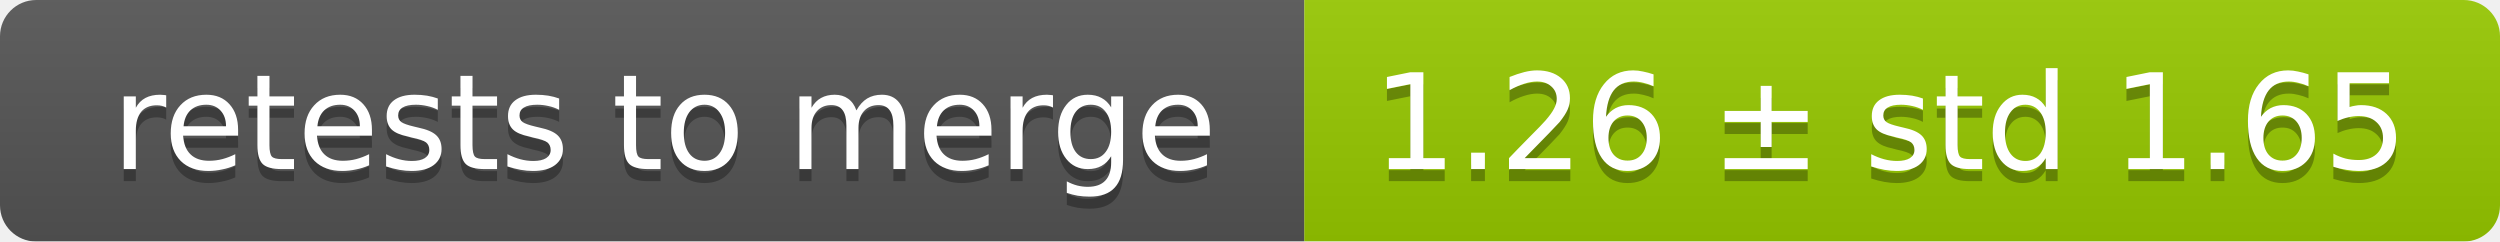
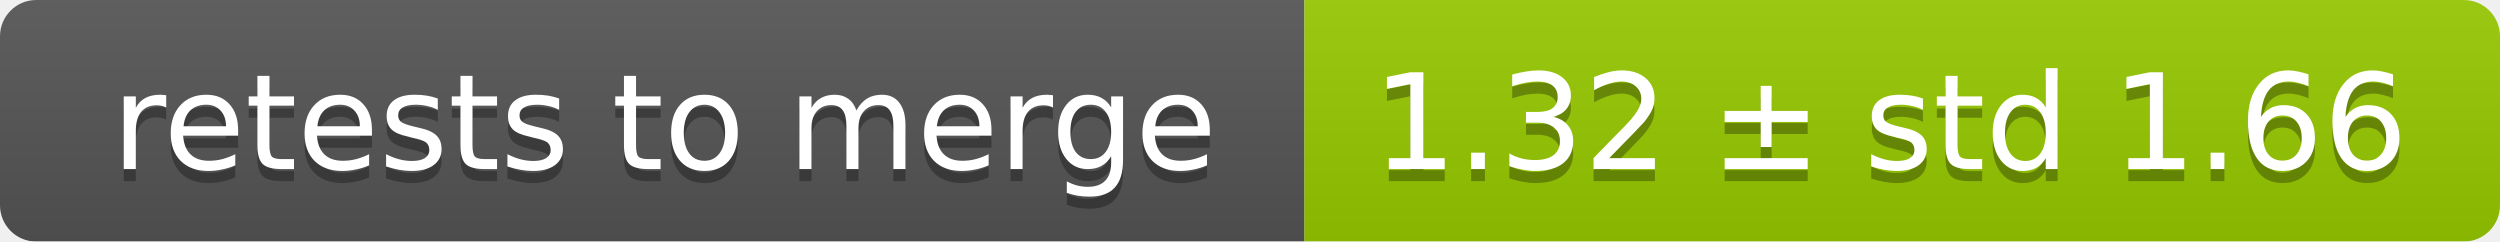
<svg xmlns="http://www.w3.org/2000/svg" width="207" height="20">
  <linearGradient id="smooth" x2="0" y2="100%">
    <stop offset="0" stop-color="#bbb" stop-opacity=".1" />
    <stop offset="1" stop-opacity=".1" />
  </linearGradient>
  <mask id="round">
    <rect width="207" height="20" rx="3" fill="#fff" />
  </mask>
  <g mask="url(#round)">
    <rect width="108" height="20" fill="#555" />
    <rect x="108" width="99" height="20" fill="#97ca00" />
    <rect width="207" height="20" fill="url(#smooth)" />
  </g>
  <g fill="#fff" text-anchor="middle" font-family="DejaVu Sans,Verdana,Geneva,sans-serif" font-size="11">
    <text x="55" y="15" fill="#010101" fill-opacity=".3">retests to merge</text>
    <text x="55" y="14">retests to merge</text>
-     <text x="156.5" y="15" fill="#010101" fill-opacity=".3">1.26 ± std 1.65</text>
-     <text x="156.5" y="14">1.26 ± std 1.65</text>
+     <text x="156.5" y="15" fill="#010101" fill-opacity=".3">1.32 ± std 1.66</text>
+     <text x="156.5" y="14">1.32 ± std 1.66</text>
  </g>
</svg>
